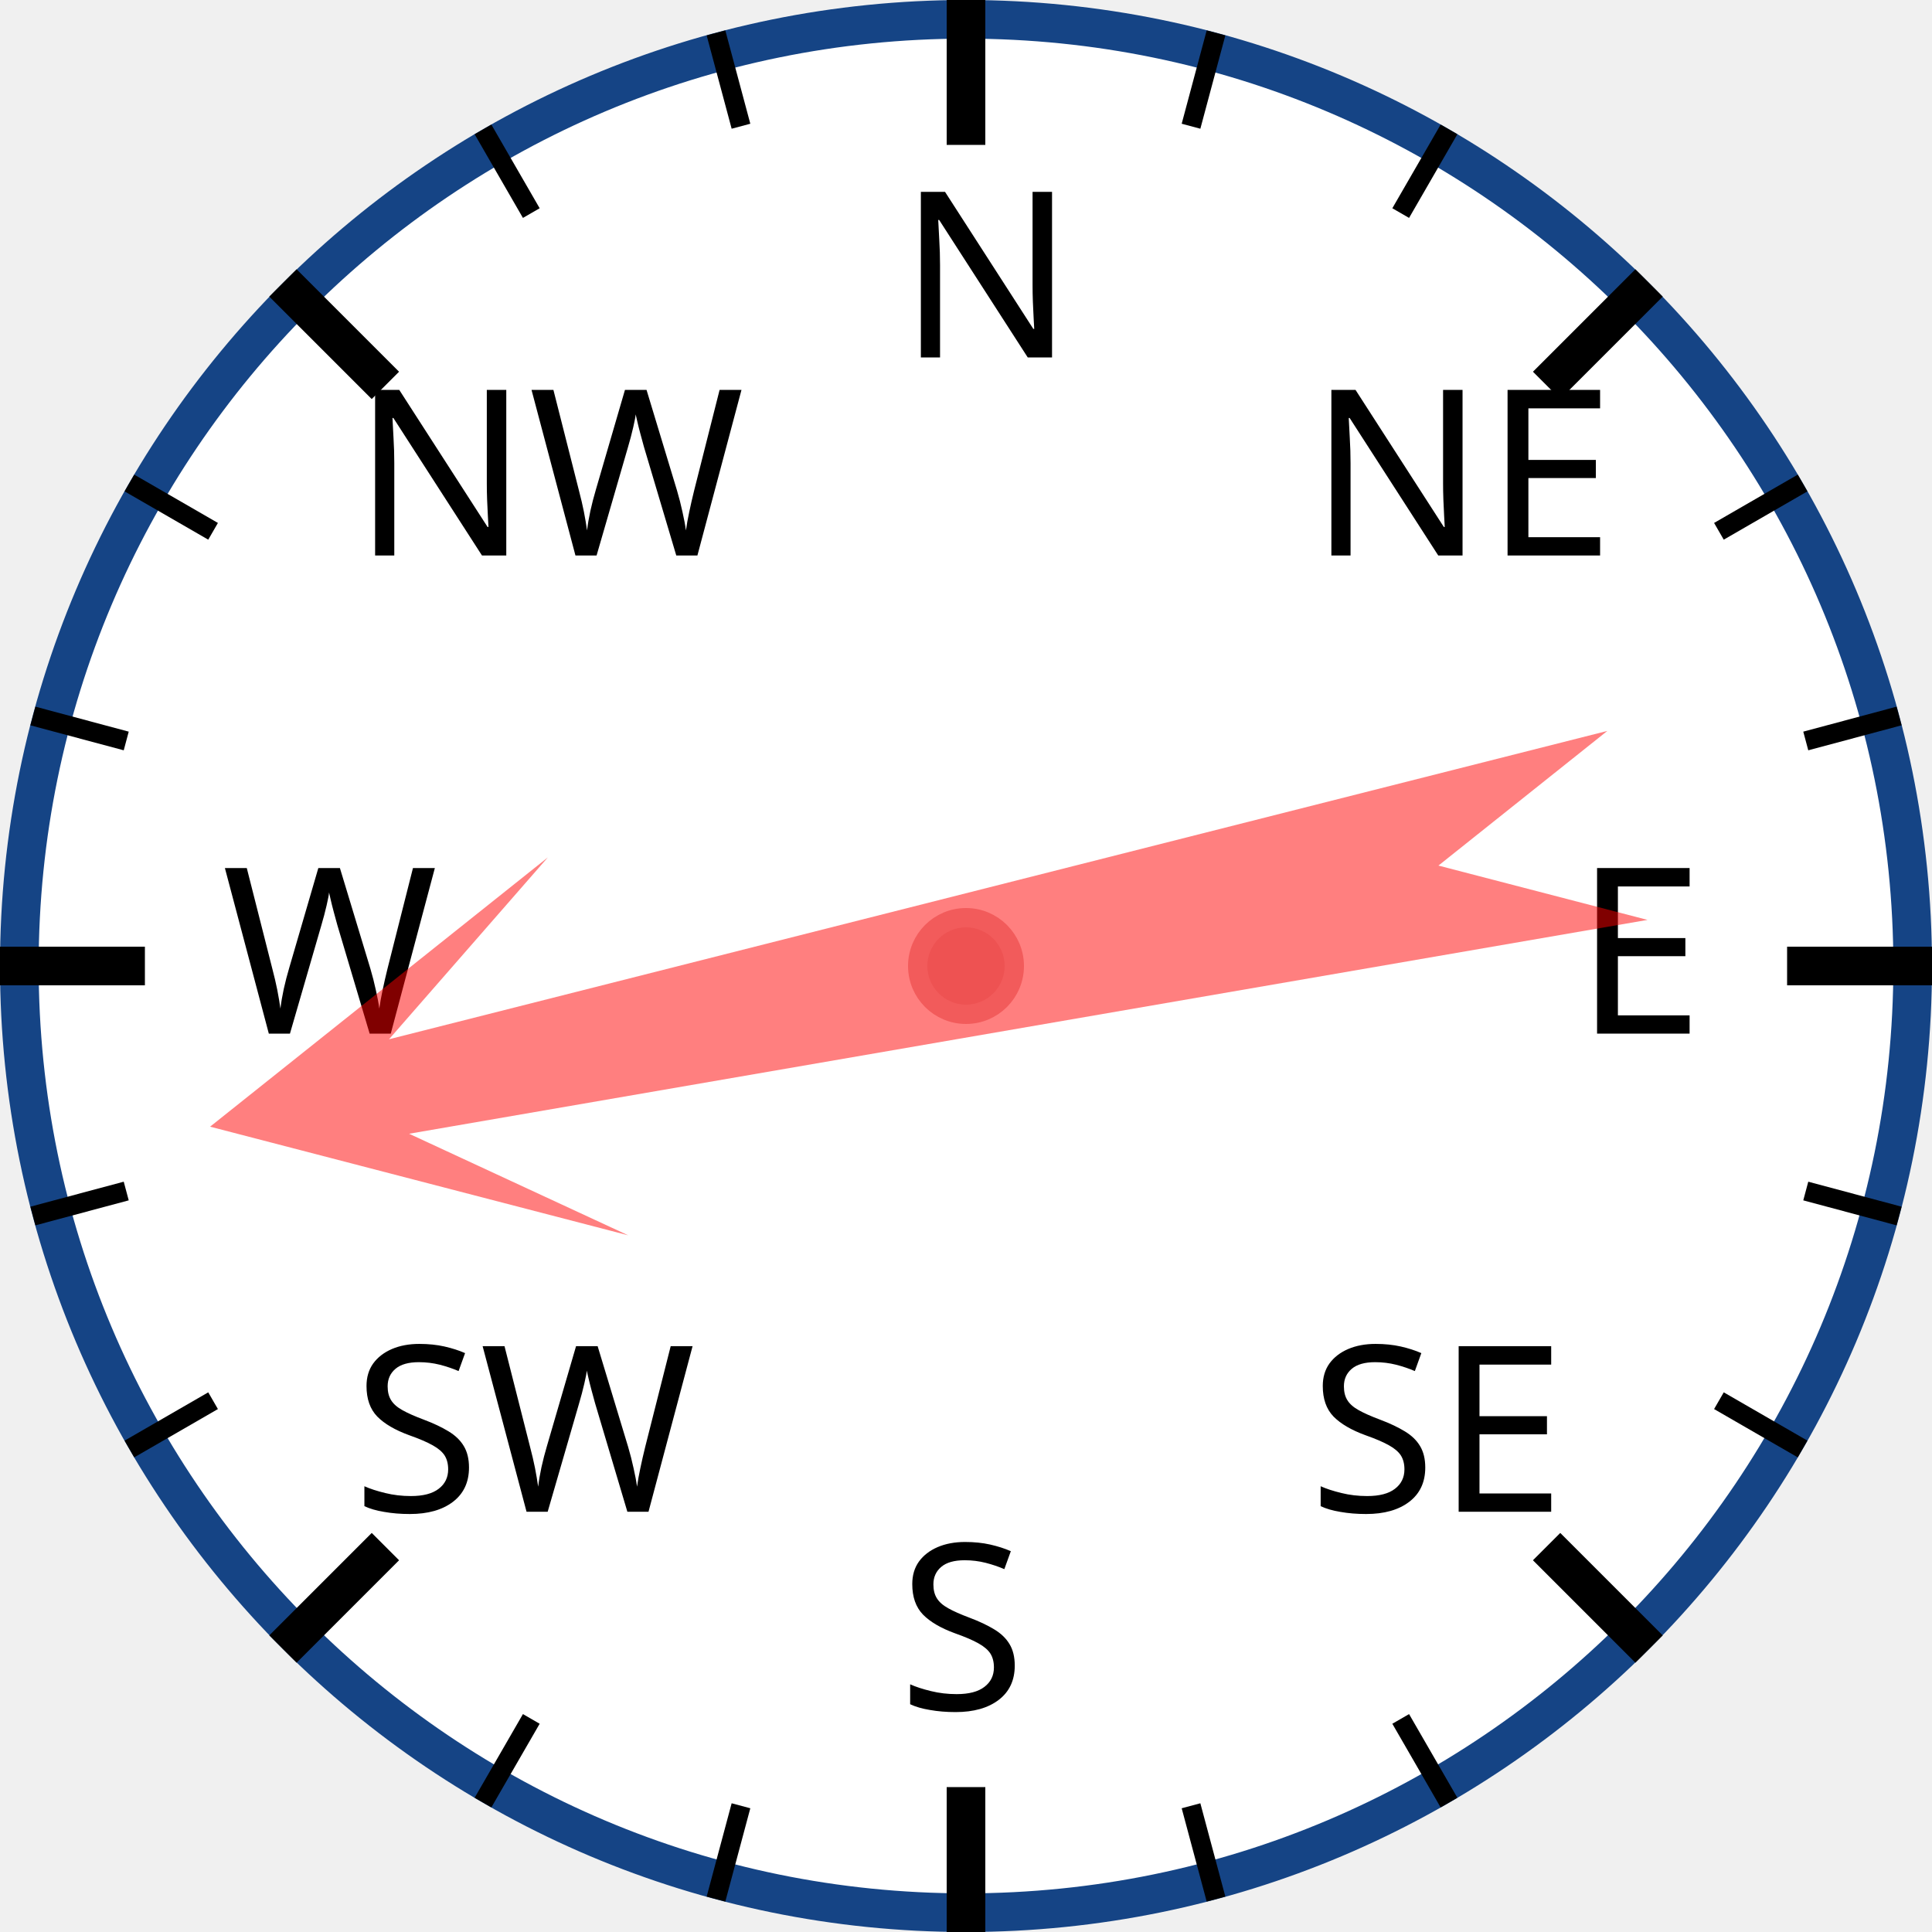
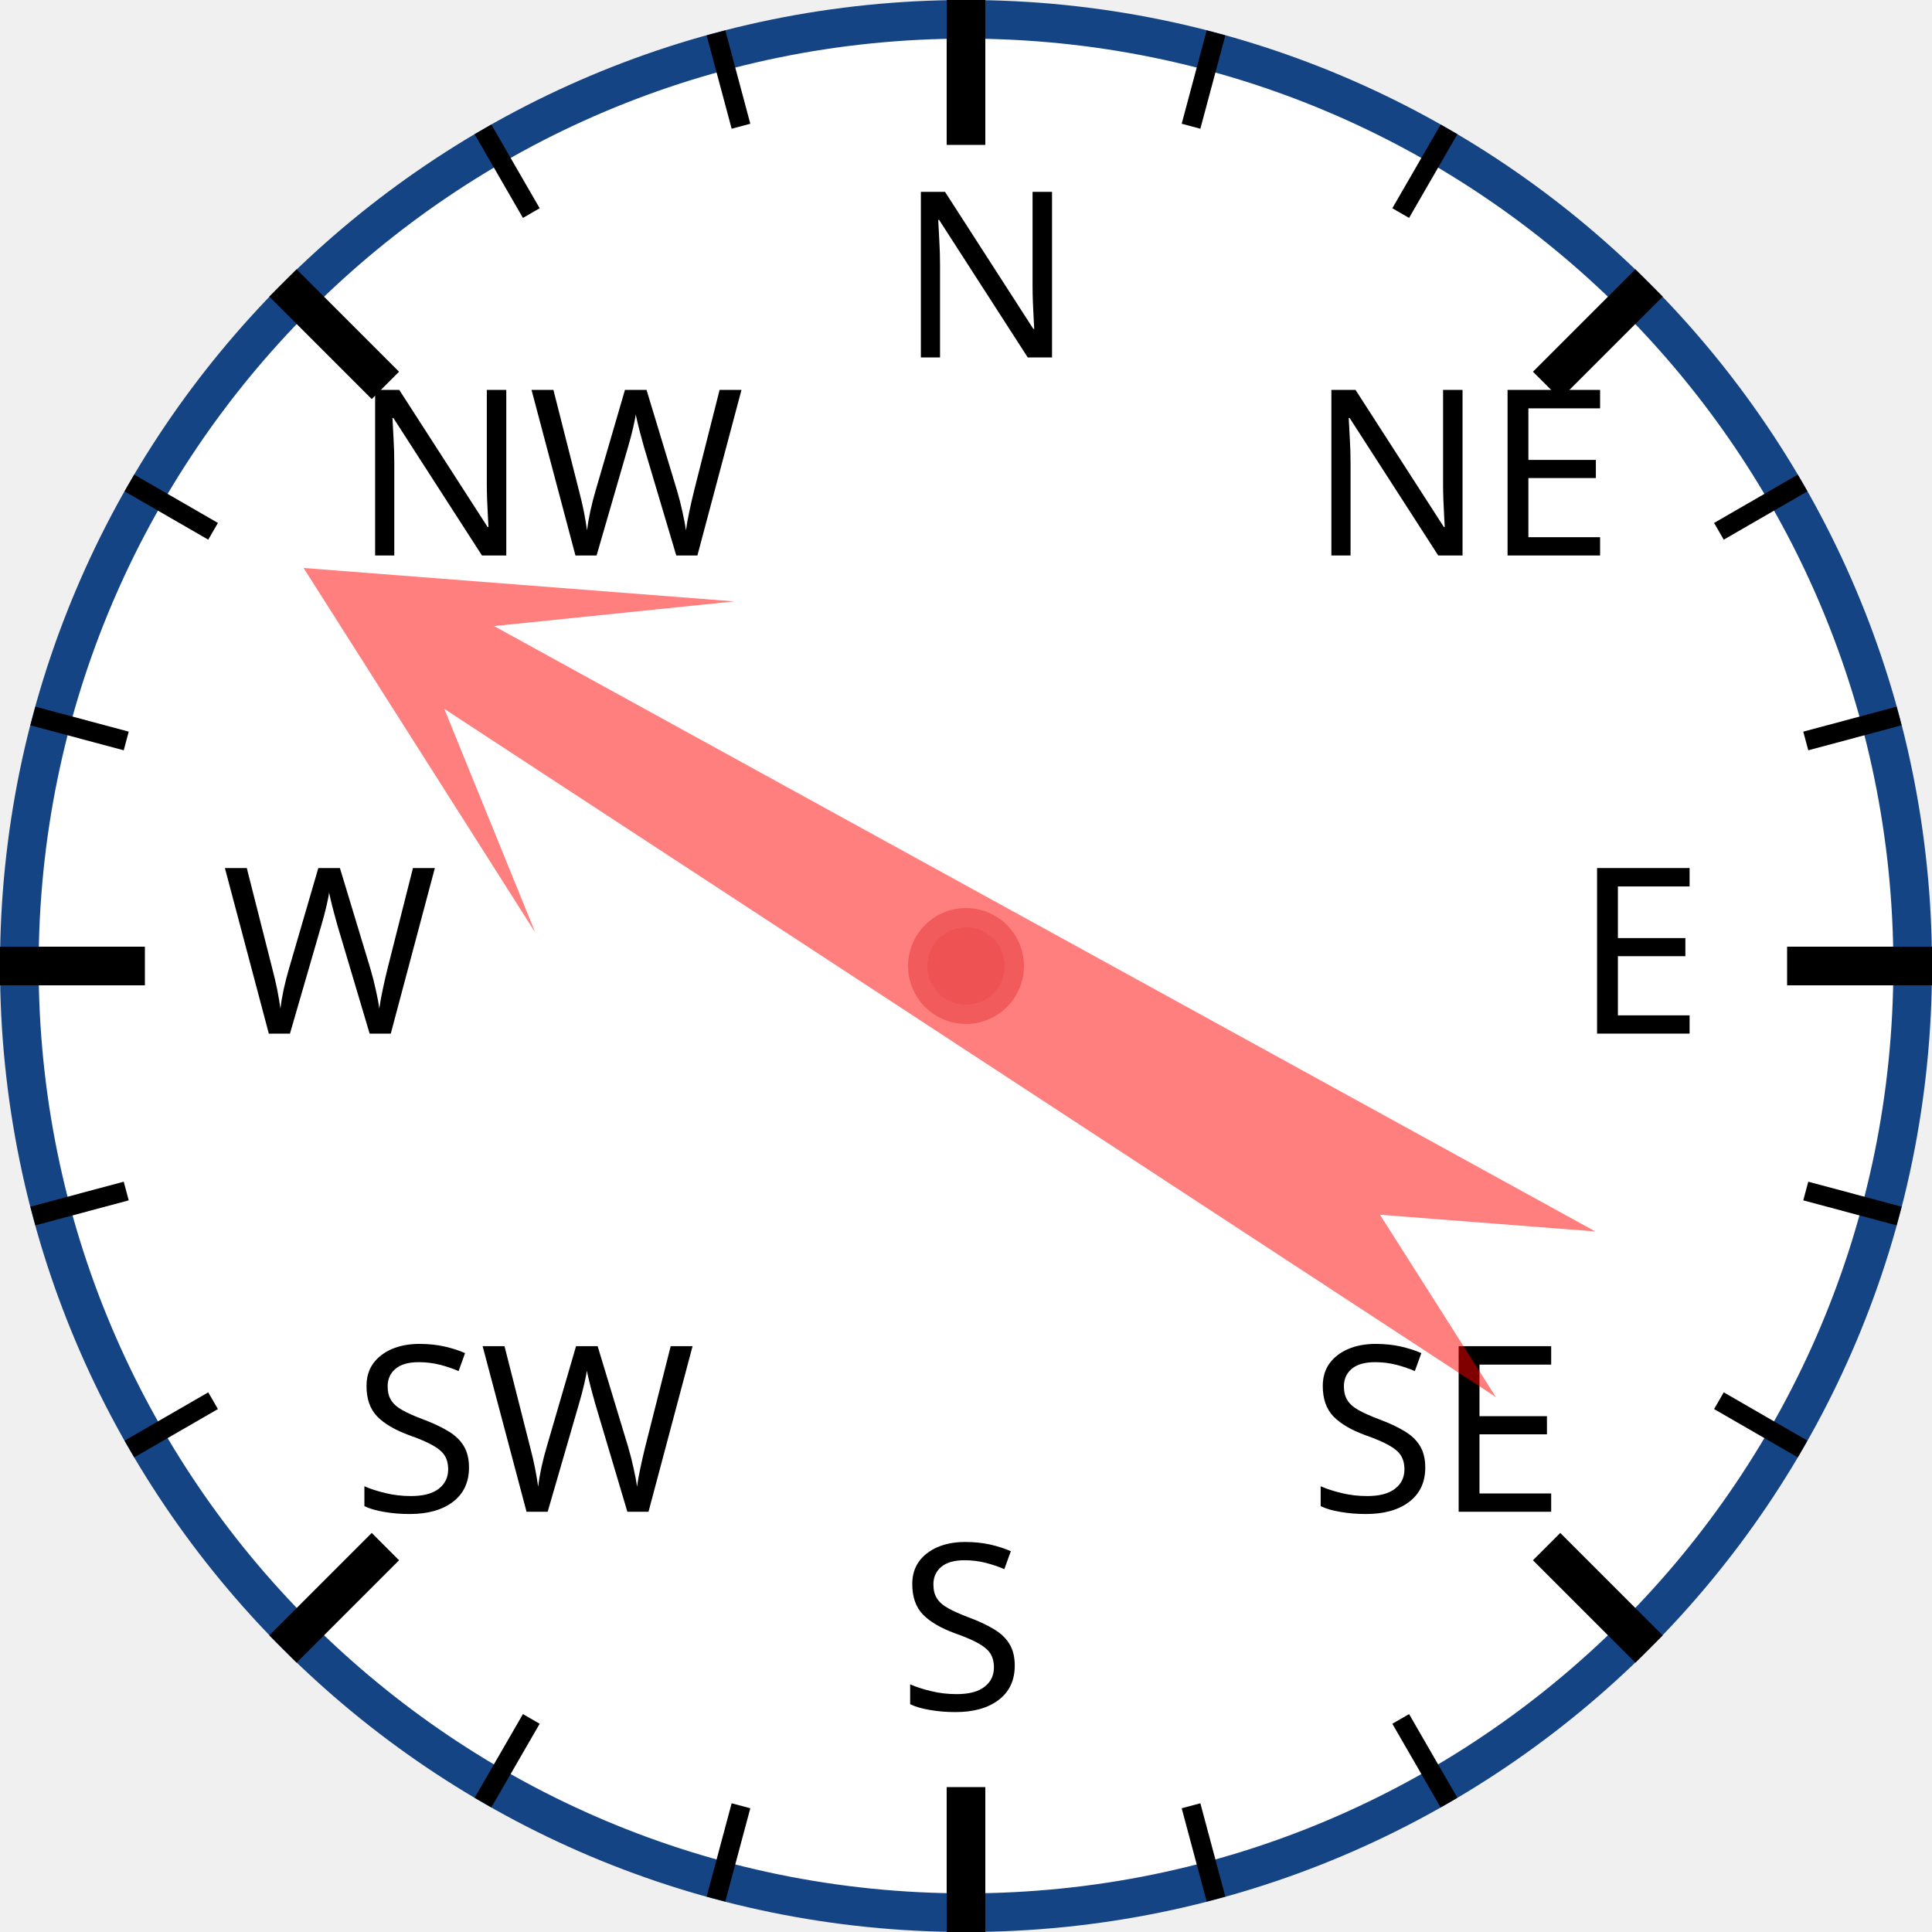
<svg xmlns="http://www.w3.org/2000/svg" width="120px" height="120px" viewBox="0 0 200 200">
  <circle cx="100" cy="100" r="98" style="fill: white; stroke: #154485; stroke-width: 4;" />
  <text x="93.0" y="37.0" style="font-family: sans-serif; font-size: 18pt;">N</text>
  <line x1="100.0" y1="0.0" x2="100.0" y2="15.0" style="stroke: black; stroke-width: 4;" />
  <line x1="74.118" y1="3.407" x2="76.706" y2="13.067" style="stroke: black; stroke-width: 2;" />
  <line x1="50" y1="13.397" x2="55" y2="22.058" style="stroke: black; stroke-width: 2;" />
  <text x="36.503" y="57.503" style="font-family: sans-serif; font-size: 18pt;">NW</text>
  <line x1="29.289" y1="29.289" x2="39.896" y2="39.896" style="stroke: black; stroke-width: 4;" />
  <line x1="13.397" y1="50" x2="22.058" y2="55" style="stroke: black; stroke-width: 2;" />
  <line x1="3.407" y1="74.118" x2="13.067" y2="76.706" style="stroke: black; stroke-width: 2;" />
  <text x="23.0" y="107.0" style="font-family: sans-serif; font-size: 18pt;">W</text>
  <line x1="0.0" y1="100.0" x2="15.0" y2="100.0" style="stroke: black; stroke-width: 4;" />
  <line x1="3.407" y1="125.882" x2="13.067" y2="123.294" style="stroke: black; stroke-width: 2;" />
  <line x1="13.397" y1="150" x2="22.058" y2="145" style="stroke: black; stroke-width: 2;" />
  <text x="36.503" y="156.497" style="font-family: sans-serif; font-size: 18pt;">SW</text>
  <line x1="29.289" y1="170.711" x2="39.896" y2="160.104" style="stroke: black; stroke-width: 4;" />
  <line x1="50" y1="186.603" x2="55" y2="177.942" style="stroke: black; stroke-width: 2;" />
  <line x1="74.118" y1="196.593" x2="76.706" y2="186.933" style="stroke: black; stroke-width: 2;" />
  <text x="93" y="177.0" style="font-family: sans-serif; font-size: 18pt;">S</text>
  <line x1="100" y1="200.0" x2="100" y2="185.0" style="stroke: black; stroke-width: 4;" />
  <line x1="125.882" y1="196.593" x2="123.294" y2="186.933" style="stroke: black; stroke-width: 2;" />
  <line x1="150.0" y1="186.603" x2="145.0" y2="177.942" style="stroke: black; stroke-width: 2;" />
  <text x="135.497" y="156.497" style="font-family: sans-serif; font-size: 18pt;">SE</text>
  <line x1="170.711" y1="170.711" x2="160.104" y2="160.104" style="stroke: black; stroke-width: 4;" />
  <line x1="186.603" y1="150" x2="177.942" y2="145" style="stroke: black; stroke-width: 2;" />
  <line x1="196.593" y1="125.882" x2="186.933" y2="123.294" style="stroke: black; stroke-width: 2;" />
  <text x="163.0" y="107" style="font-family: sans-serif; font-size: 18pt;">E</text>
  <line x1="200.0" y1="100" x2="185.0" y2="100" style="stroke: black; stroke-width: 4;" />
  <line x1="196.593" y1="74.118" x2="186.933" y2="76.706" style="stroke: black; stroke-width: 2;" />
  <line x1="186.603" y1="50" x2="177.942" y2="55" style="stroke: black; stroke-width: 2;" />
  <text x="135.497" y="57.503" style="font-family: sans-serif; font-size: 18pt;">NE</text>
  <line x1="170.711" y1="29.289" x2="160.104" y2="39.896" style="stroke: black; stroke-width: 4;" />
  <line x1="150" y1="13.397" x2="145" y2="22.058" style="stroke: black; stroke-width: 2;" />
  <line x1="125.882" y1="3.407" x2="123.294" y2="13.067" style="stroke: black; stroke-width: 2;" />
-   <polygon points="100 20 120 60 105 40 110 170 100 150 90 170 95 40 80 60" style="fill: red; fill-opacity: 0.5;" transform="rotate(258,100,100)" />
+   <polygon points="100 20 120 60 105 40 110 170 100 150 90 170 95 40 80 60" style="fill: red; fill-opacity: 0.5;" transform="rotate(301,100,100)" />
  <circle cx="100" cy="100" r="5" style="fill: #EE5252; stroke: #F25B5B; stroke-width: 2;" />
</svg>
